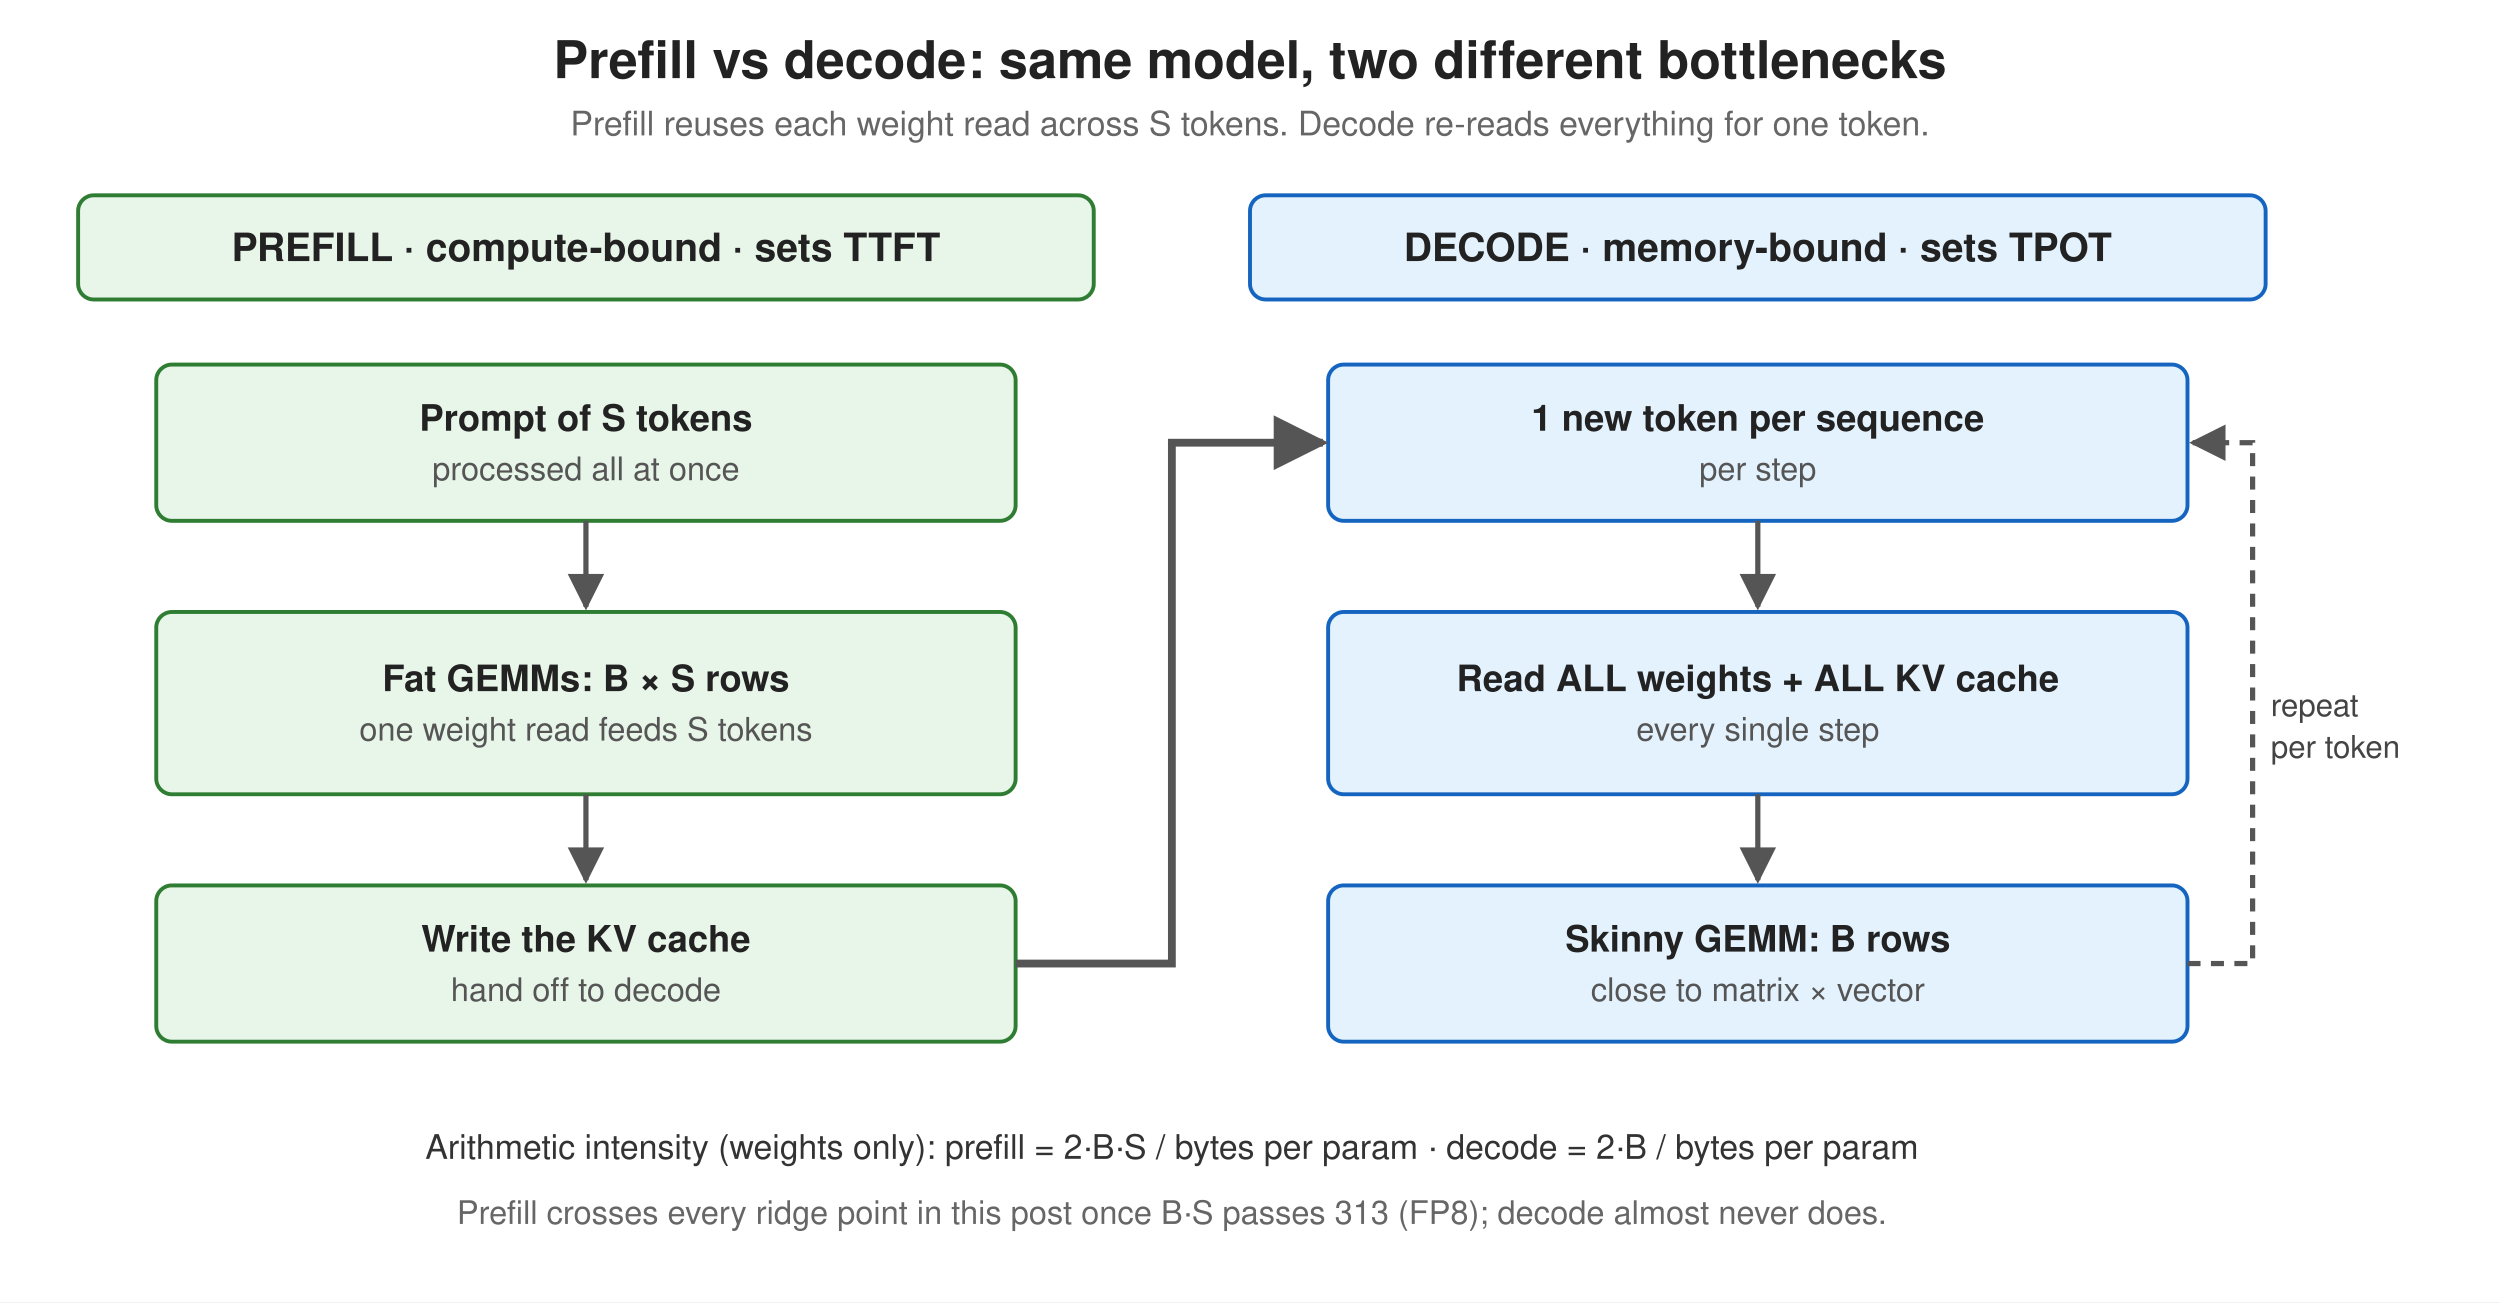
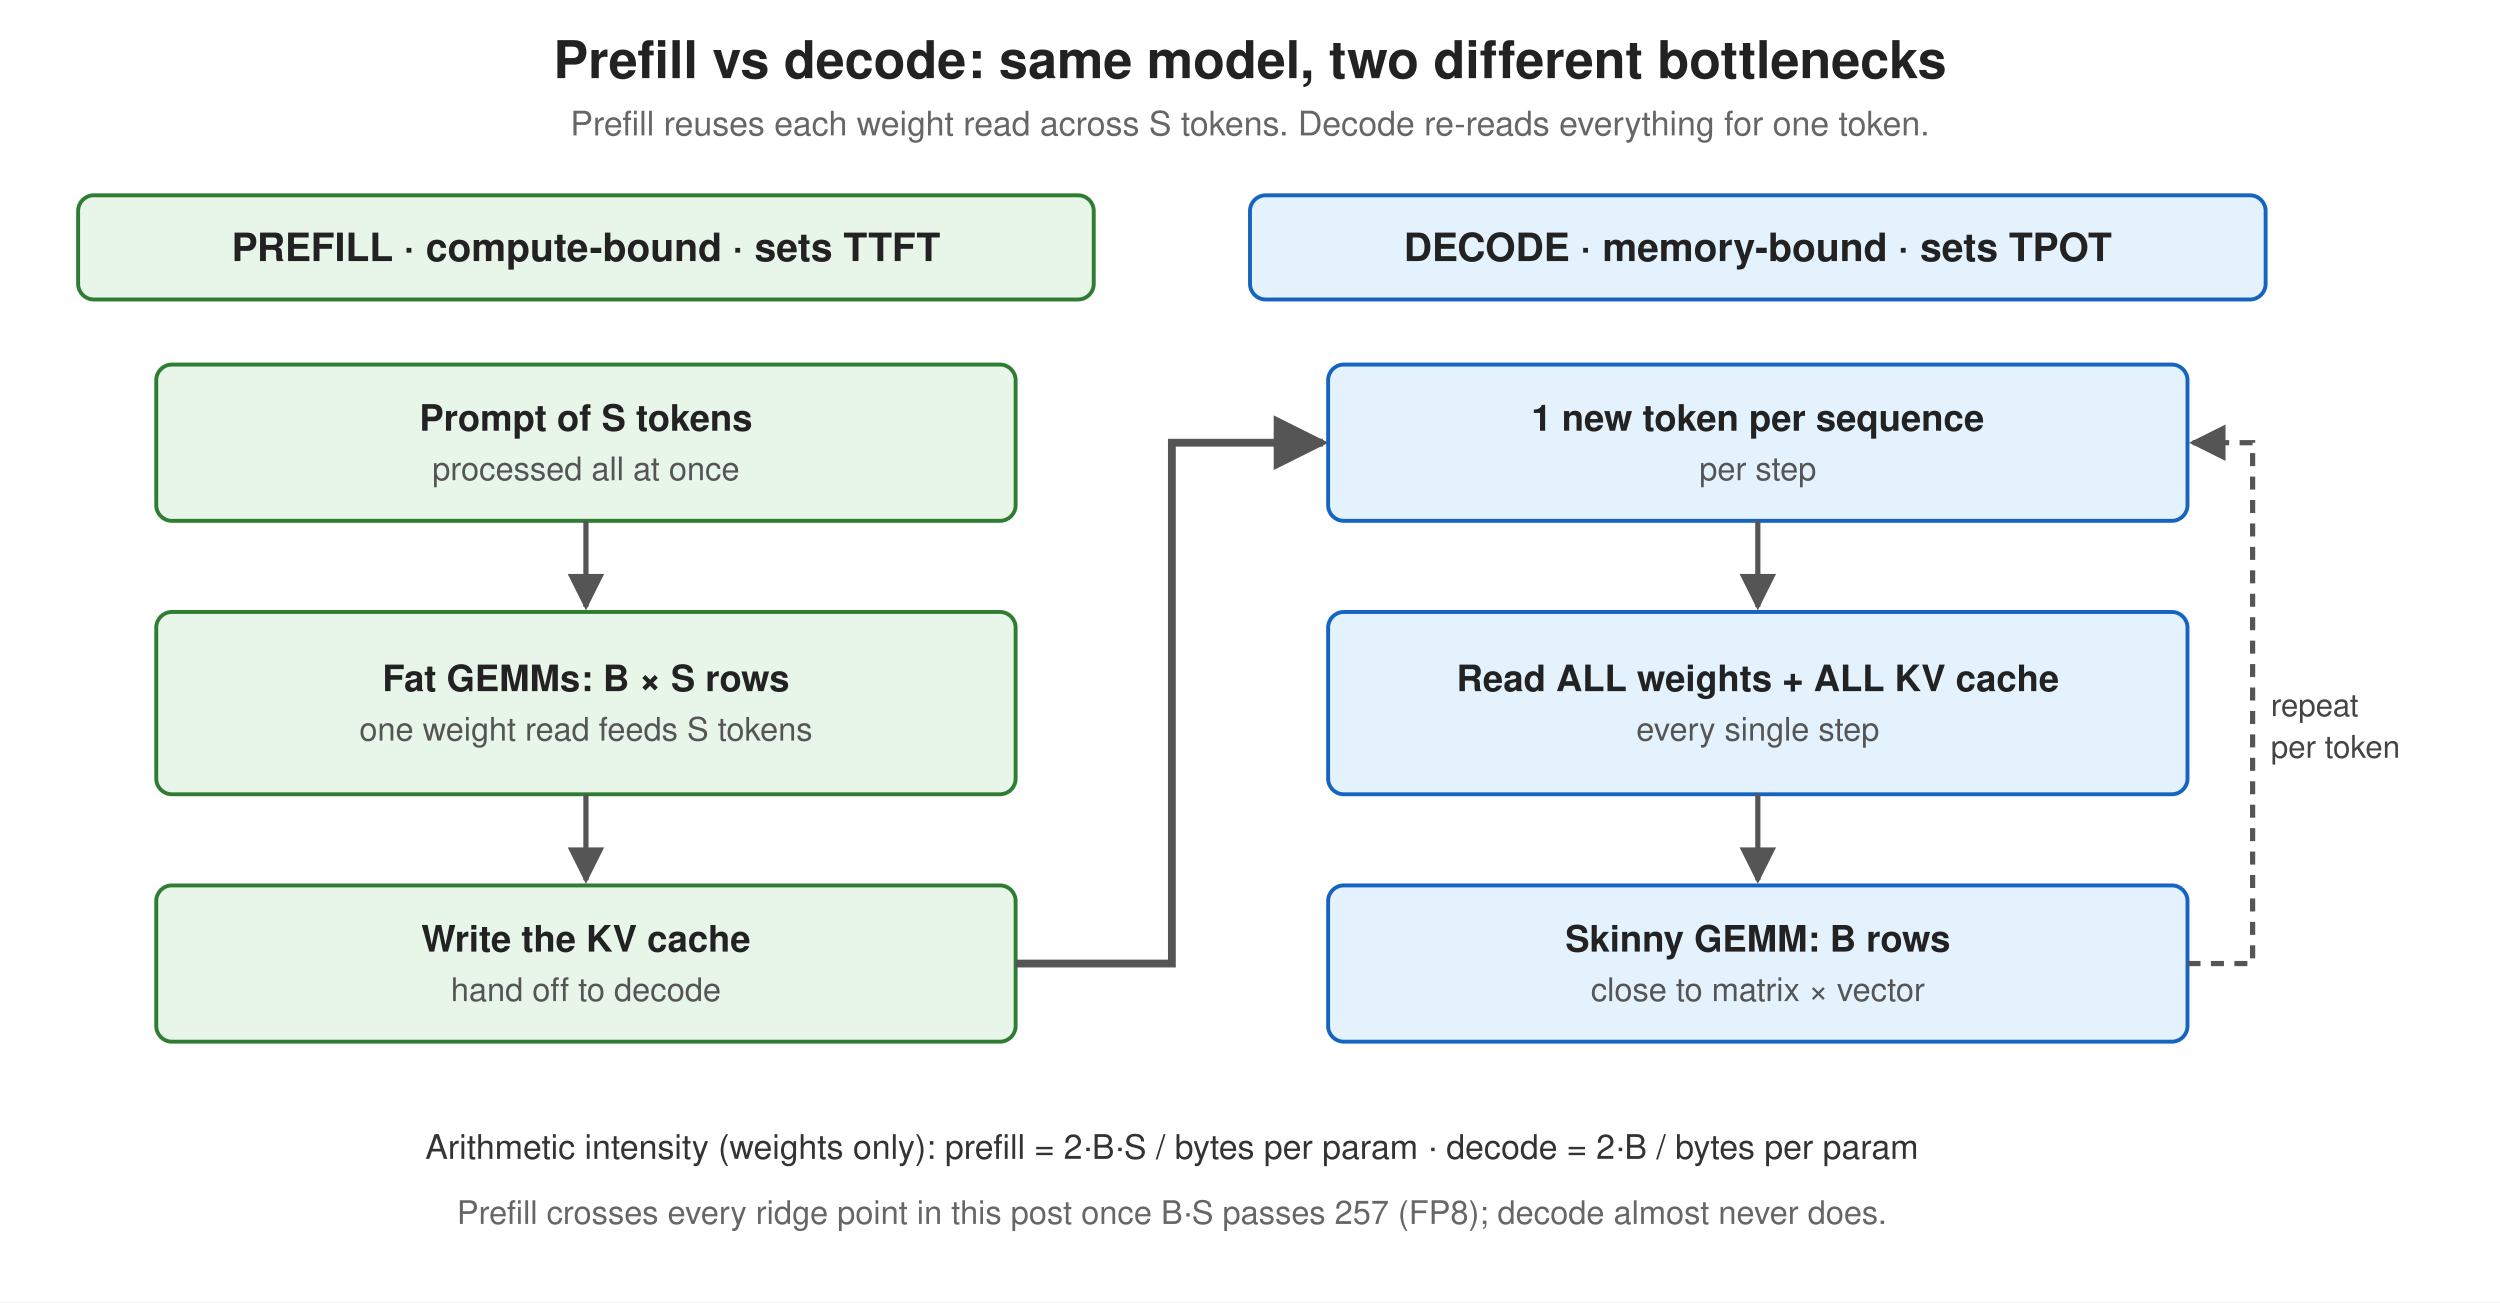
<svg xmlns="http://www.w3.org/2000/svg" viewBox="0 0 960 500" width="960" height="500" font-family="Helvetica, Arial, sans-serif">
  <defs>
    <marker id="a" viewBox="0 0 10 10" refX="9" refY="5" markerWidth="7" markerHeight="7" orient="auto">
      <path d="M0 0L10 5L0 10z" fill="#555" />
    </marker>
  </defs>
  <rect width="960" height="500" fill="#fff" />
  <text x="480.0" y="30" text-anchor="middle" font-size="20" font-weight="700" fill="#222">Prefill vs decode: same model, two different bottlenecks</text>
  <text x="480.0" y="52" text-anchor="middle" font-size="13" fill="#666">Prefill reuses each weight read across S tokens. Decode re-reads everything for one token.</text>
  <rect x="30" y="75" width="390" height="40" rx="6" fill="#e8f5e9" stroke="#2e7d32" stroke-width="1.5" />
  <text x="225.0" y="100.25" text-anchor="middle" font-size="15" font-weight="700" fill="#222">PREFILL · compute-bound · sets TTFT</text>
  <rect x="480" y="75" width="390" height="40" rx="6" fill="#e3f2fd" stroke="#1565c0" stroke-width="1.5" />
  <text x="675.0" y="100.25" text-anchor="middle" font-size="15" font-weight="700" fill="#222">DECODE · memory-bound · sets TPOT</text>
  <rect x="60" y="140" width="330" height="60" rx="6" fill="#e8f5e9" stroke="#2e7d32" stroke-width="1.5" />
  <text x="225.0" y="165.4" text-anchor="middle" font-size="14" font-weight="700" fill="#222">Prompt of S tokens</text>
  <text x="225.0" y="184.4" text-anchor="middle" font-size="12.5" fill="#555">processed all at once</text>
  <rect x="60" y="235" width="330" height="70" rx="6" fill="#e8f5e9" stroke="#2e7d32" stroke-width="1.5" />
  <text x="225.0" y="265.4" text-anchor="middle" font-size="14" font-weight="700" fill="#222">Fat GEMMs: B × S rows</text>
  <text x="225.0" y="284.4" text-anchor="middle" font-size="12.5" fill="#555">one weight read feeds S tokens</text>
  <rect x="60" y="340" width="330" height="60" rx="6" fill="#e8f5e9" stroke="#2e7d32" stroke-width="1.5" />
  <text x="225.0" y="365.4" text-anchor="middle" font-size="14" font-weight="700" fill="#222">Write the KV cache</text>
  <text x="225.0" y="384.4" text-anchor="middle" font-size="12.5" fill="#555">hand off to decode</text>
  <path d="M 225 200 L 225 233" fill="none" stroke="#555" stroke-width="2" marker-end="url(#a)" />
  <path d="M 225 305 L 225 338" fill="none" stroke="#555" stroke-width="2" marker-end="url(#a)" />
  <rect x="510" y="140" width="330" height="60" rx="6" fill="#e3f2fd" stroke="#1565c0" stroke-width="1.5" />
  <text x="675.0" y="165.4" text-anchor="middle" font-size="14" font-weight="700" fill="#222">1 new token per sequence</text>
  <text x="675.0" y="184.4" text-anchor="middle" font-size="12.5" fill="#555">per step</text>
  <rect x="510" y="235" width="330" height="70" rx="6" fill="#e3f2fd" stroke="#1565c0" stroke-width="1.5" />
  <text x="675.0" y="265.4" text-anchor="middle" font-size="14" font-weight="700" fill="#222">Read ALL weights + ALL KV cache</text>
  <text x="675.0" y="284.4" text-anchor="middle" font-size="12.5" fill="#555">every single step</text>
  <rect x="510" y="340" width="330" height="60" rx="6" fill="#e3f2fd" stroke="#1565c0" stroke-width="1.5" />
  <text x="675.0" y="365.4" text-anchor="middle" font-size="14" font-weight="700" fill="#222">Skinny GEMM: B rows</text>
  <text x="675.0" y="384.4" text-anchor="middle" font-size="12.5" fill="#555">close to matrix × vector</text>
  <path d="M 675 200 L 675 233" fill="none" stroke="#555" stroke-width="2" marker-end="url(#a)" />
  <path d="M 675 305 L 675 338" fill="none" stroke="#555" stroke-width="2" marker-end="url(#a)" />
  <path d="M 840 370 L 865 370 L 865 170 L 842 170" fill="none" stroke="#555" stroke-width="2" stroke-dasharray="5 4" marker-end="url(#a)" />
  <text x="872" y="275" text-anchor="start" font-size="12" fill="#444">repeat</text>
  <text x="872" y="291" text-anchor="start" font-size="12" fill="#444">per token</text>
  <path d="M 390 370 L 450 370 L 450 170 L 508 170" fill="none" stroke="#555" stroke-width="3" marker-end="url(#a)" />
  <text x="450" y="445" text-anchor="middle" font-size="13" fill="#333">Arithmetic intensity (weights only): prefill = 2·B·S / bytes per param   ·   decode = 2·B / bytes per param</text>
-   <text x="450" y="470" text-anchor="middle" font-size="12.5" fill="#666">Prefill crosses every ridge point in this post once B·S passes 313 (FP8); decode almost never does.</text>
+   <text x="450" y="470" text-anchor="middle" font-size="12.5" fill="#666">Prefill crosses every ridge point in this post once B·S passes 257 (FP8); decode almost never does.</text>
</svg>
